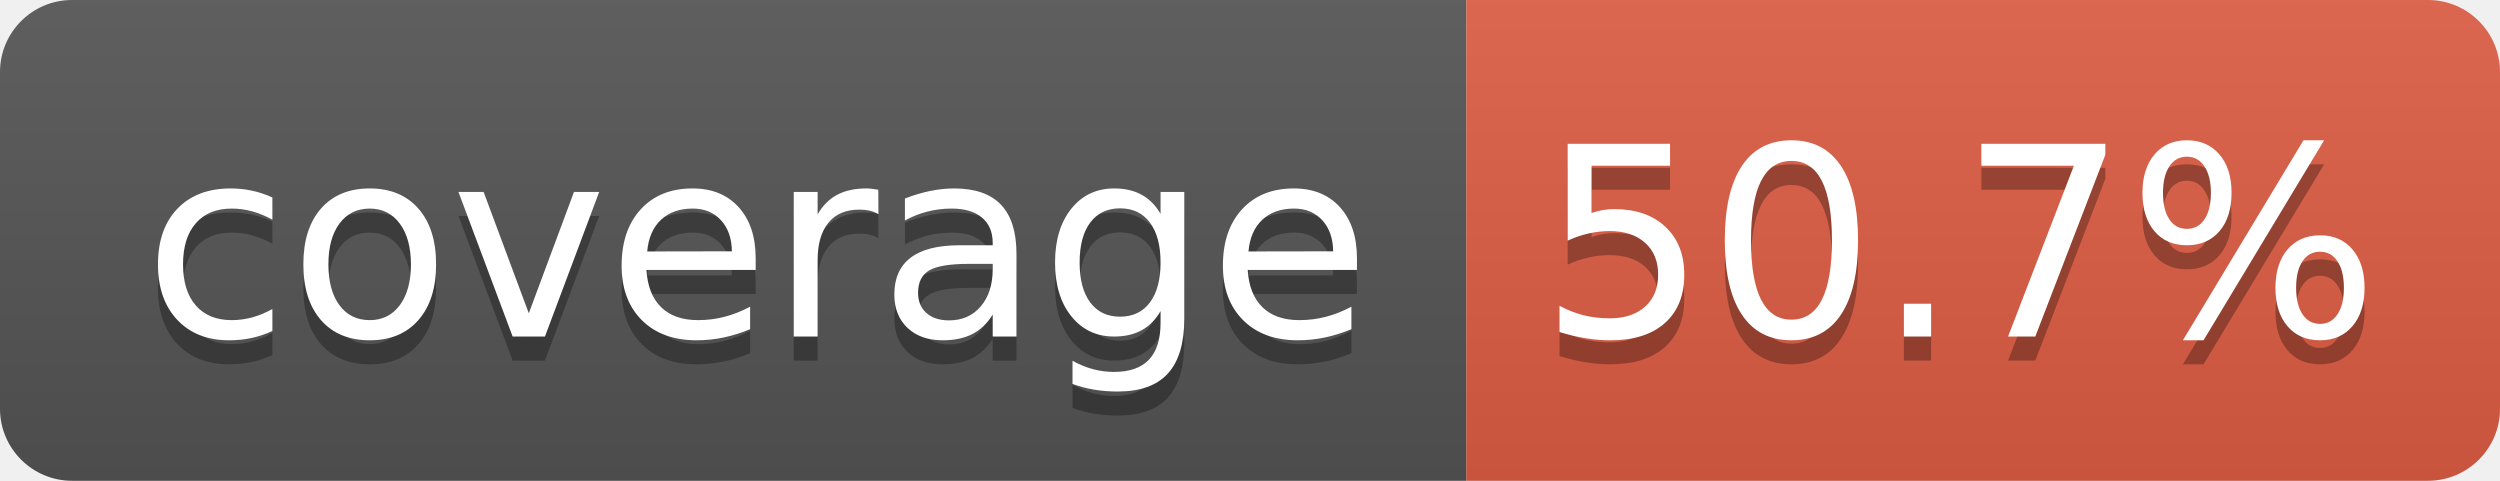
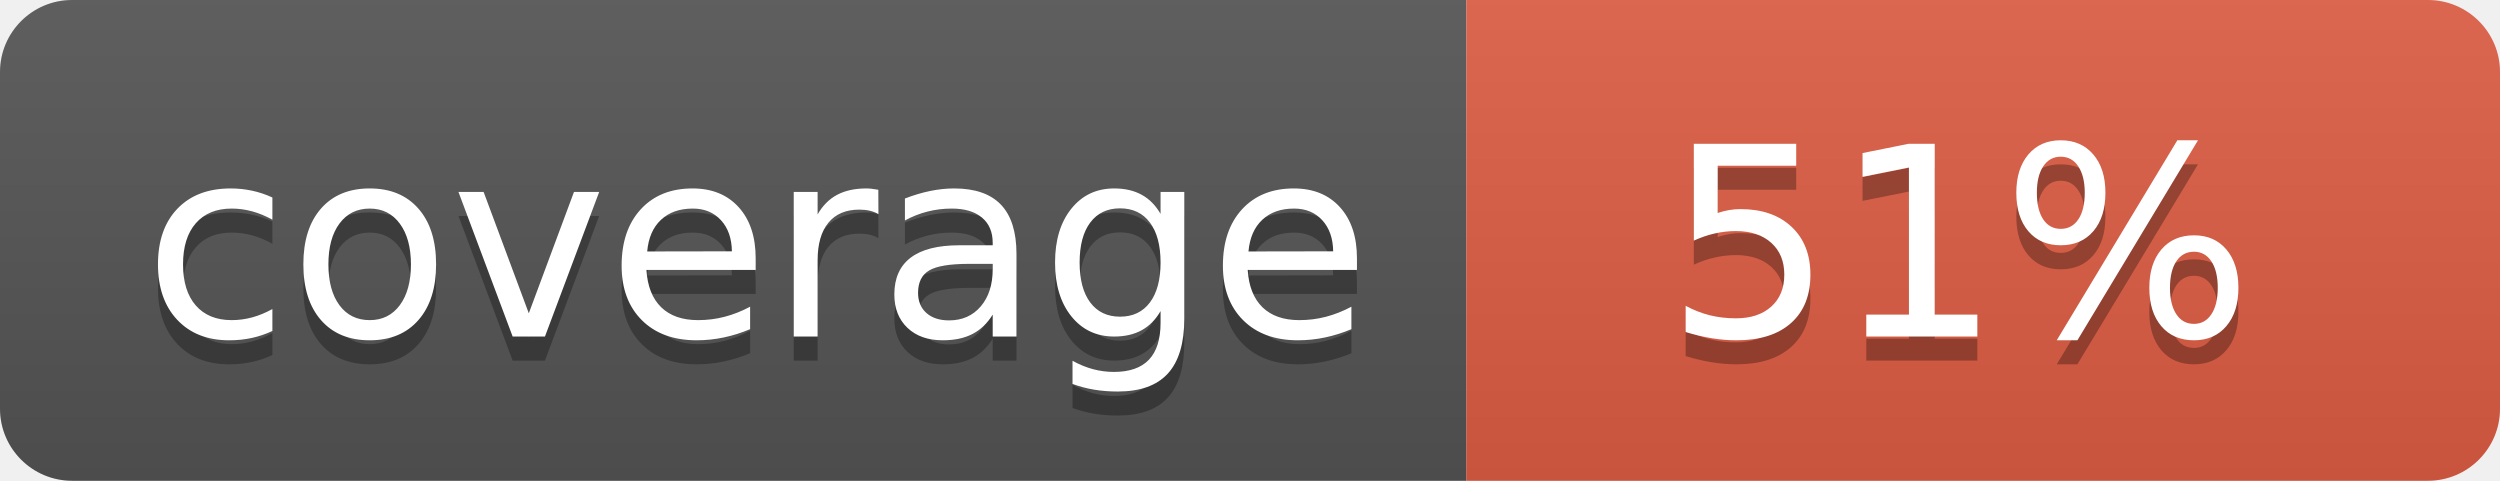
- <svg xmlns="http://www.w3.org/2000/svg" width="104" height="20" role="img" aria-label="coverage: 50.7%">
+ <svg xmlns="http://www.w3.org/2000/svg" width="104" height="20" role="img" aria-label="coverage: 51%">
  <linearGradient id="s" x2="0" y2="100%">
    <stop offset="0" stop-color="#bbb" stop-opacity=".1" />
    <stop offset="1" stop-opacity=".1" />
  </linearGradient>
  <clipPath id="r">
    <rect width="104" height="20" rx="3" fill="#fff" />
  </clipPath>
  <g clip-path="url(#r)">
    <rect width="61" height="20" fill="#555" />
    <rect x="61" width="43" height="20" fill="#e05d44" />
    <rect width="104" height="20" fill="url(#s)" />
  </g>
  <g fill="#fff" text-anchor="middle" font-family="Verdana,Geneva,DejaVu Sans,sans-serif" text-rendering="geometricPrecision" font-size="110">
    <text aria-hidden="true" x="315" y="150" fill="#010101" fill-opacity=".3" transform="scale(.1)" textLength="510">coverage</text>
    <text x="315" y="140" transform="scale(.1)" fill="#fff" textLength="510">coverage</text>
-     <text aria-hidden="true" x="815" y="150" fill="#010101" fill-opacity=".3" transform="scale(.1)" textLength="330">50.7%</text>
-     <text x="815" y="140" transform="scale(.1)" fill="#fff" textLength="330">50.7%</text>
+     <text aria-hidden="true" x="815" y="150" fill="#010101" fill-opacity=".3" transform="scale(.1)" textLength="250">51%</text>
+     <text x="815" y="140" transform="scale(.1)" fill="#fff" textLength="250">51%</text>
  </g>
</svg>
